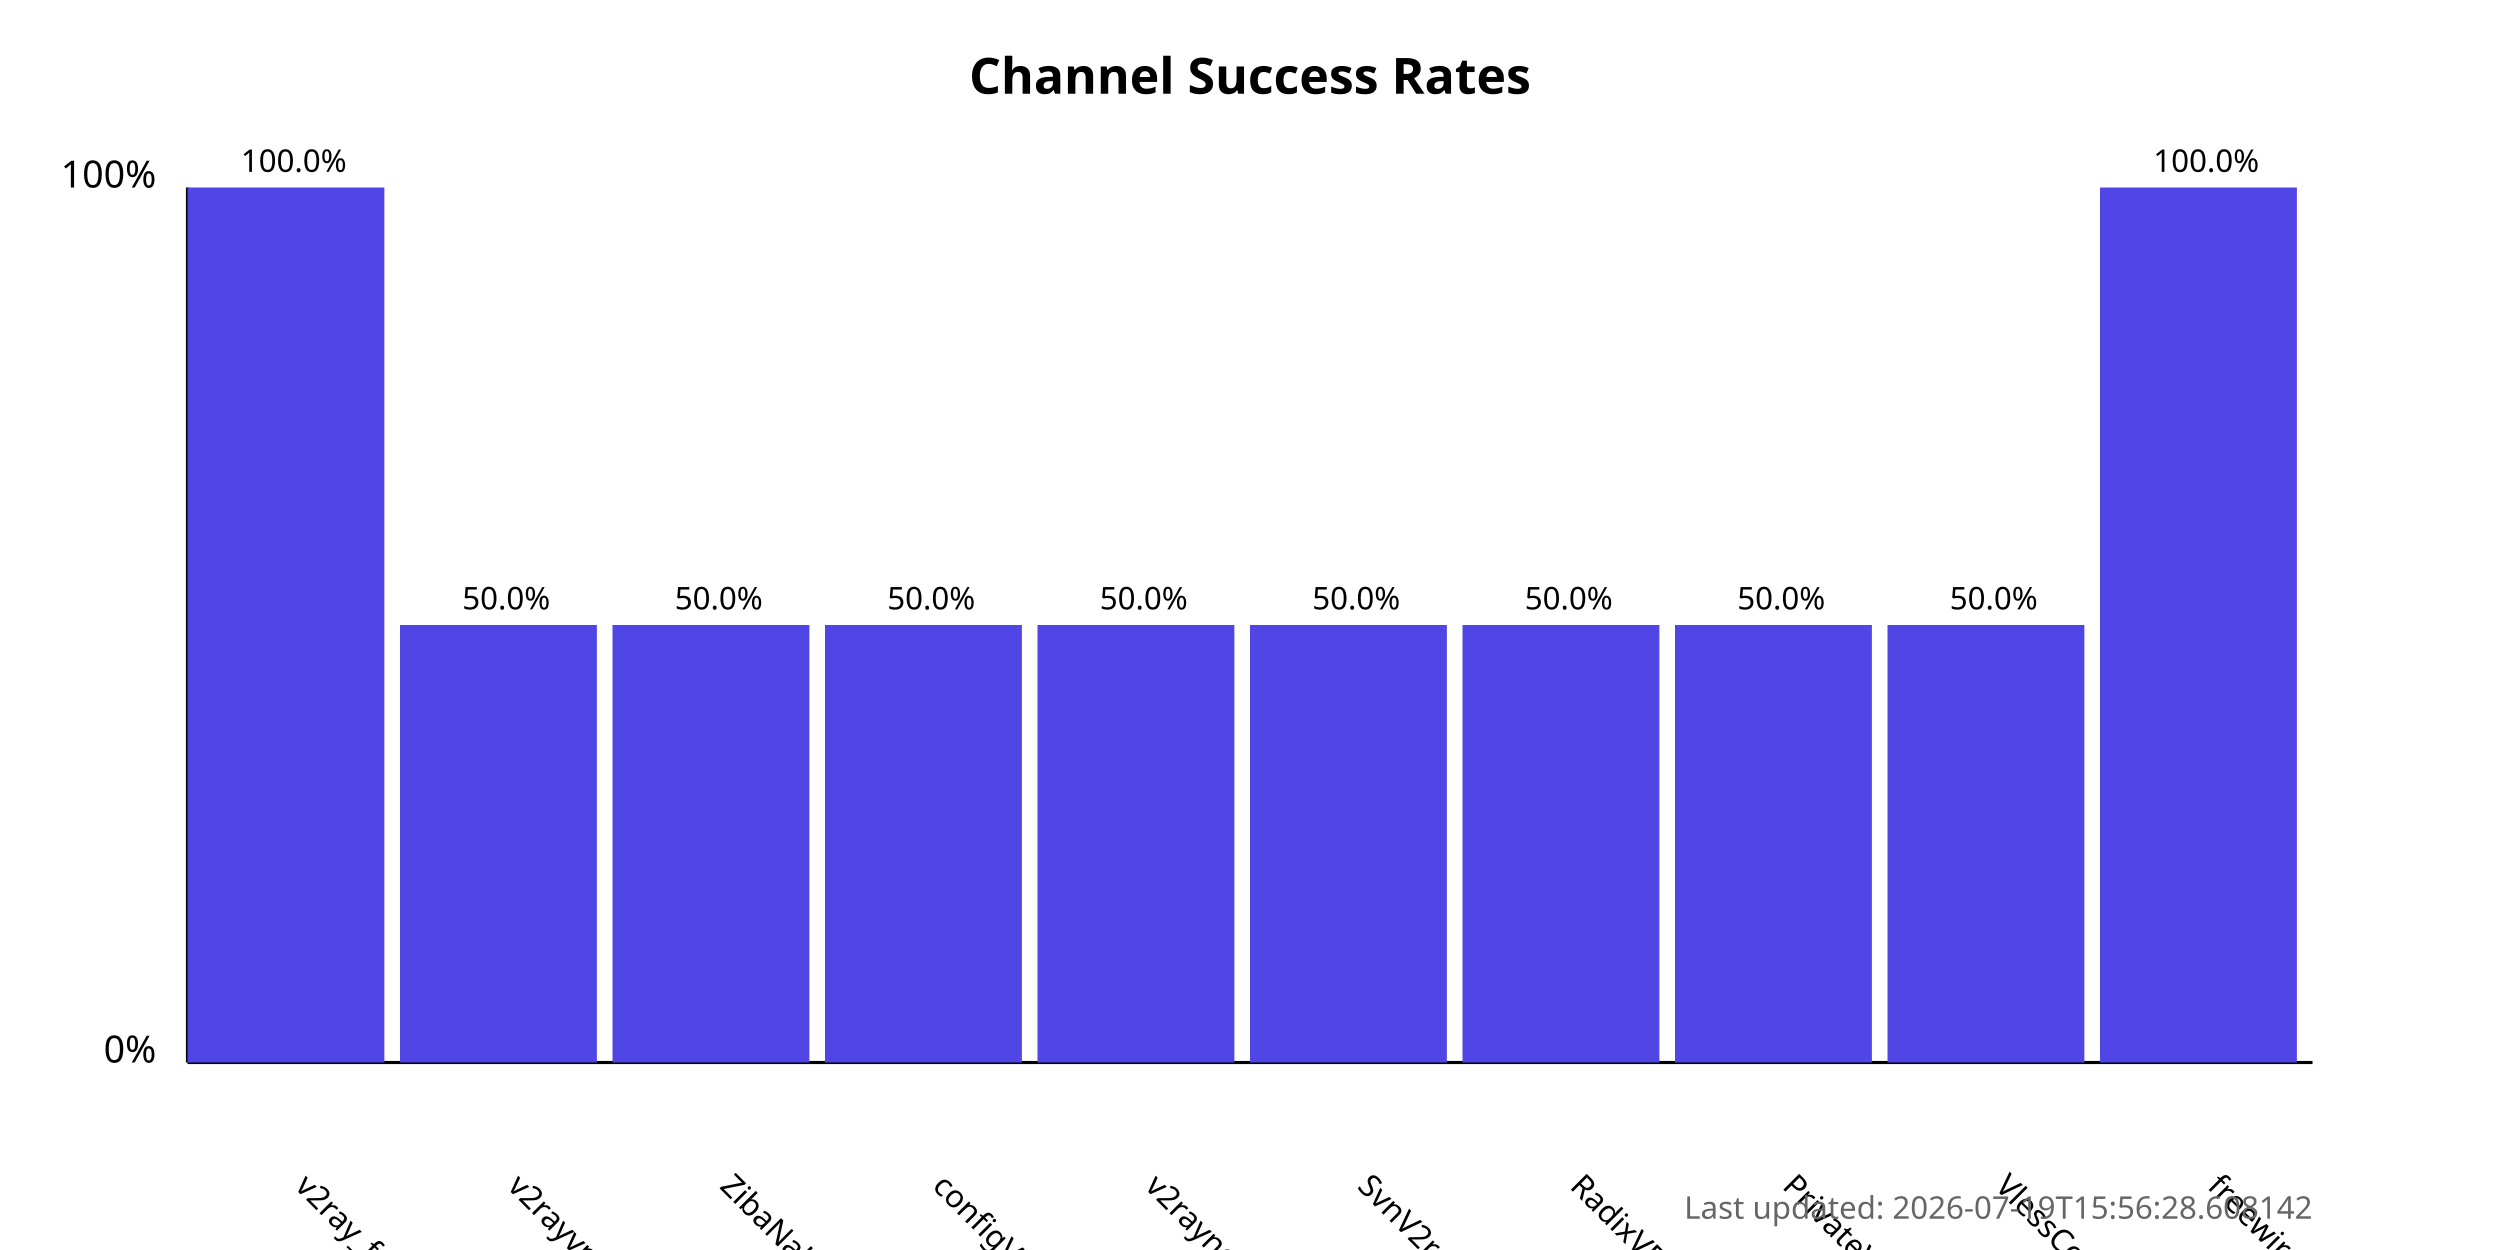
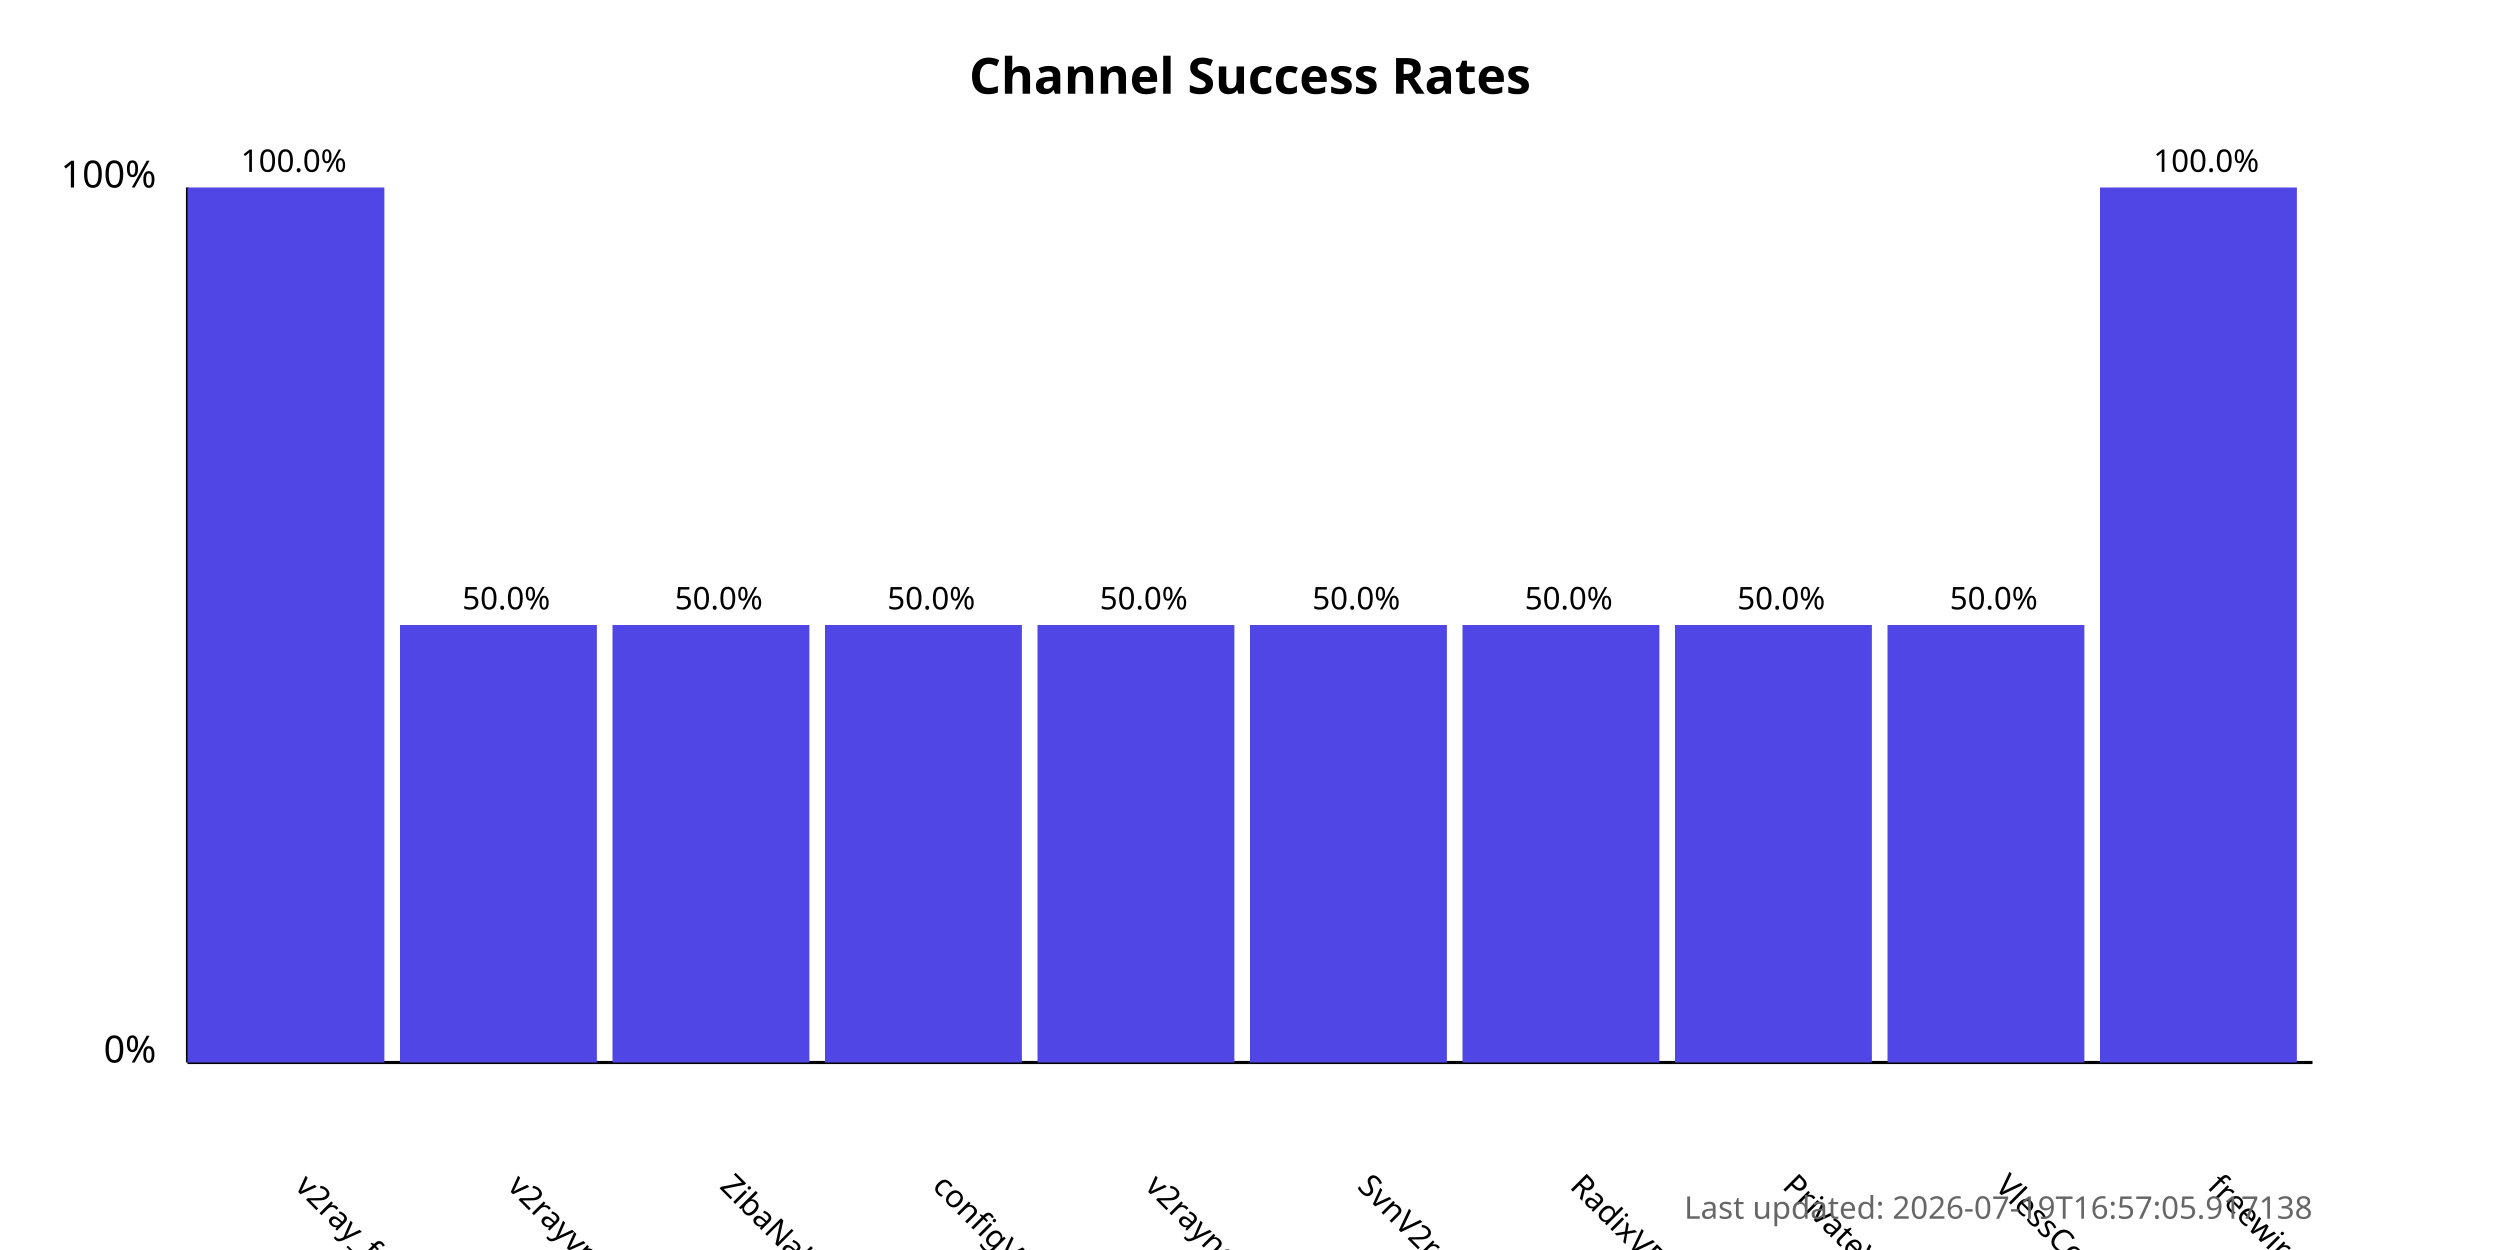
<svg xmlns="http://www.w3.org/2000/svg" width="800" height="400">
  <style>
            .chart-title { font: bold 16px sans-serif; }
            .axis-label { font: 12px sans-serif; }
            .tick-label { font: 10px sans-serif; }
            .bar { fill: #4f46e5; }
            .bar:hover { fill: #6366f1; }
            .timestamp { font: 10px sans-serif; fill: #666; }
        </style>
  <text x="400.0" y="30" text-anchor="middle" class="chart-title">
            Channel Success Rates
        </text>
  <line x1="60" y1="340" x2="60" y2="60" stroke="black" stroke-width="1" />
  <line x1="60" y1="340" x2="740" y2="340" stroke="black" stroke-width="1" />
  <text x="50" y="340" text-anchor="end" class="axis-label">0%</text>
  <text x="50" y="60" text-anchor="end" class="axis-label">100%</text>
  <g>
    <rect x="60" y="60.0" width="63.0" height="280.0" class="bar" />
    <text x="94.0" y="380" transform="rotate(45, 94.0, 380)" text-anchor="start" class="tick-label">
                v2ray_free_conf
            </text>
    <text x="94.0" y="55.0" text-anchor="middle" class="tick-label">
                100.0%
            </text>
  </g>
  <g>
    <rect x="128.0" y="200.0" width="63.0" height="140.0" class="bar" />
    <text x="162.0" y="380" transform="rotate(45, 162.0, 380)" text-anchor="start" class="tick-label">
                v2rayvpno
            </text>
    <text x="162.0" y="195.0" text-anchor="middle" class="tick-label">
                50.0%
            </text>
  </g>
  <g>
    <rect x="196.0" y="200.0" width="63.0" height="140.0" class="bar" />
    <text x="230.0" y="380" transform="rotate(45, 230.0, 380)" text-anchor="start" class="tick-label">
                ZibaNabz
            </text>
    <text x="230.0" y="195.0" text-anchor="middle" class="tick-label">
                50.0%
            </text>
  </g>
  <g>
    <rect x="264.0" y="200.0" width="63.0" height="140.0" class="bar" />
    <text x="298.0" y="380" transform="rotate(45, 298.0, 380)" text-anchor="start" class="tick-label">
                configV2rayForFree
            </text>
    <text x="298.0" y="195.0" text-anchor="middle" class="tick-label">
                50.0%
            </text>
  </g>
  <g>
    <rect x="332.0" y="200.0" width="63.0" height="140.0" class="bar" />
    <text x="366.0" y="380" transform="rotate(45, 366.0, 380)" text-anchor="start" class="tick-label">
                v2rayngvpn
            </text>
    <text x="366.0" y="195.0" text-anchor="middle" class="tick-label">
                50.0%
            </text>
  </g>
  <g>
    <rect x="400.0" y="200.0" width="63.0" height="140.0" class="bar" />
    <text x="434.0" y="380" transform="rotate(45, 434.0, 380)" text-anchor="start" class="tick-label">
                SvnV2ray
            </text>
    <text x="434.0" y="195.0" text-anchor="middle" class="tick-label">
                50.0%
            </text>
  </g>
  <g>
    <rect x="468.0" y="200.0" width="63.0" height="140.0" class="bar" />
    <text x="502.0" y="380" transform="rotate(45, 502.0, 380)" text-anchor="start" class="tick-label">
                RadixVPN
            </text>
    <text x="502.0" y="195.0" text-anchor="middle" class="tick-label">
                50.0%
            </text>
  </g>
  <g>
    <rect x="536.0" y="200.0" width="63.0" height="140.0" class="bar" />
    <text x="570.0" y="380" transform="rotate(45, 570.0, 380)" text-anchor="start" class="tick-label">
                PrivateVPNs
            </text>
    <text x="570.0" y="195.0" text-anchor="middle" class="tick-label">
                50.0%
            </text>
  </g>
  <g>
    <rect x="604.0" y="200.0" width="63.0" height="140.0" class="bar" />
    <text x="638.0" y="380" transform="rotate(45, 638.0, 380)" text-anchor="start" class="tick-label">
                VlessConfig
            </text>
    <text x="638.0" y="195.0" text-anchor="middle" class="tick-label">
                50.0%
            </text>
  </g>
  <g>
    <rect x="672.0" y="60.0" width="63.0" height="280.0" class="bar" />
    <text x="706.0" y="380" transform="rotate(45, 706.0, 380)" text-anchor="start" class="tick-label">
                freewireguard
            </text>
    <text x="706.0" y="55.0" text-anchor="middle" class="tick-label">
                100.0%
            </text>
  </g>
  <text x="740" y="390" text-anchor="end" class="timestamp">
-             Last updated: 2026-07-19T15:56:28.608142
+             Last updated: 2026-07-19T16:57:05.917138
        </text>
</svg>
